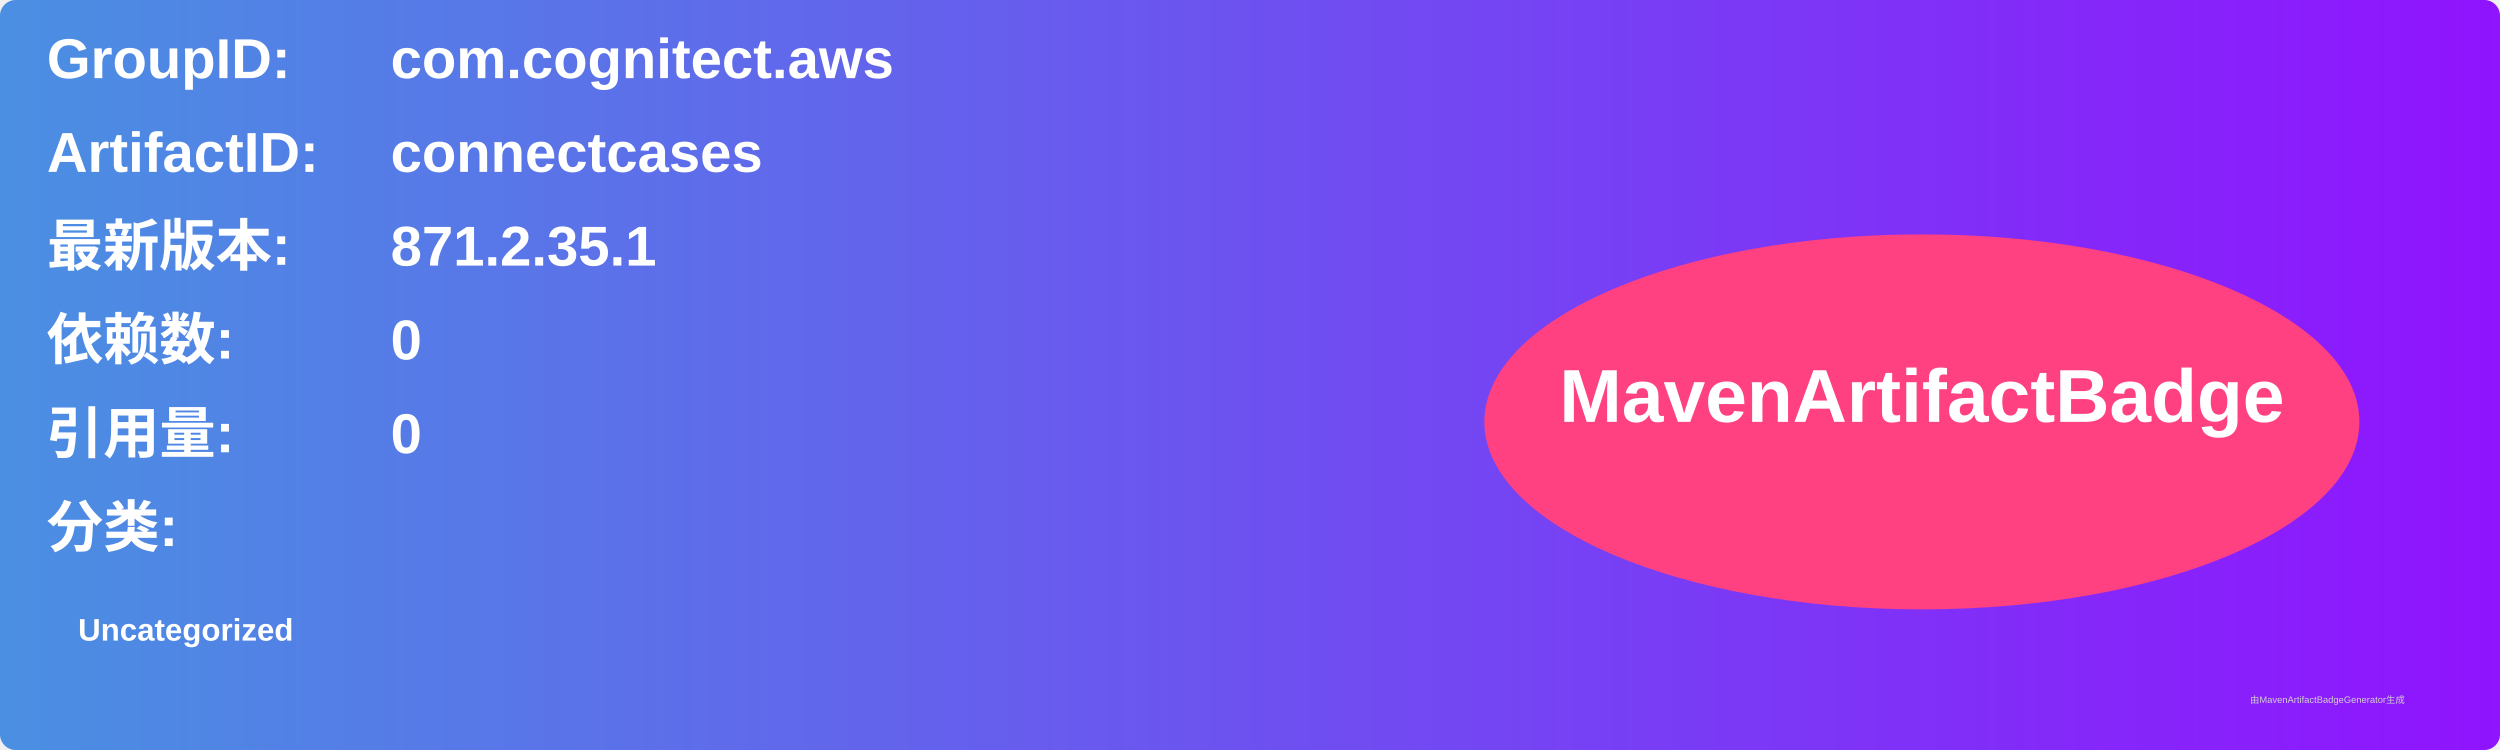
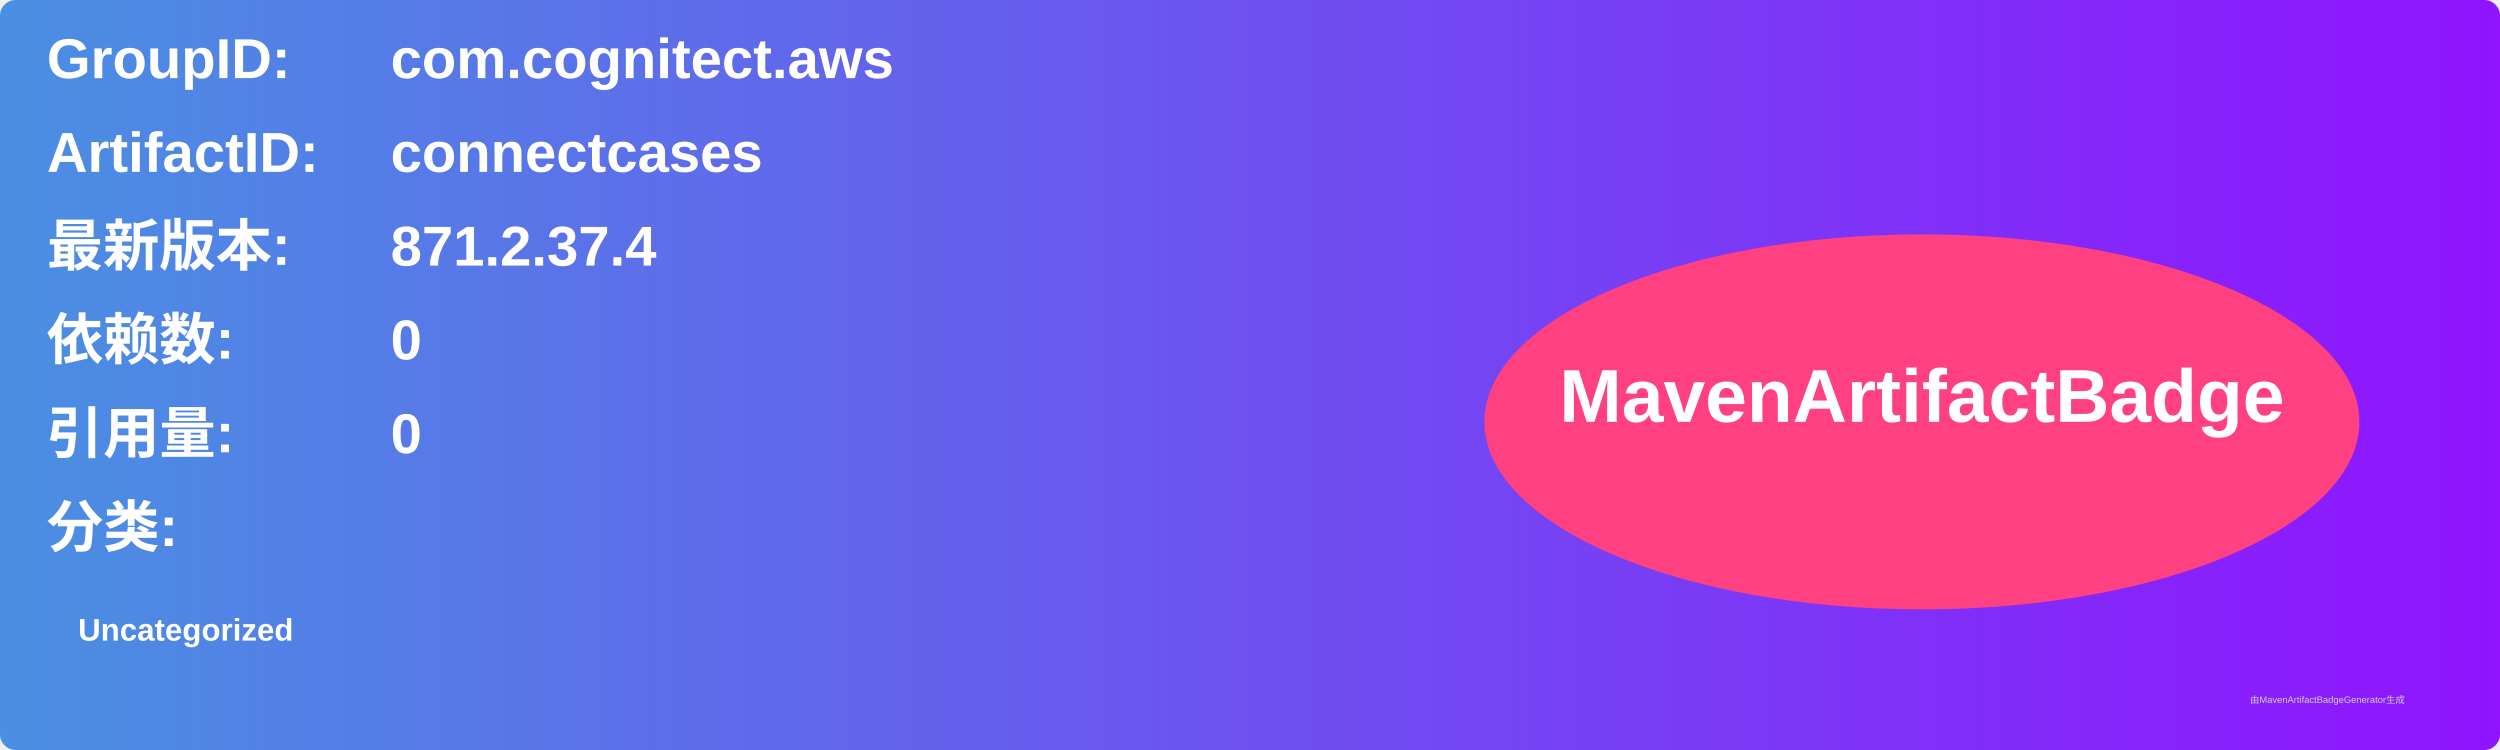
<svg xmlns="http://www.w3.org/2000/svg" width="800" height="240" viewBox="0 0 800 240">
  <linearGradient id="grad" x1="0%" y1="0%" x2="100%" y2="0%">
    <stop offset="0%" stop-color="#4a90e2" />
    <stop offset="100%" stop-color="#9013fe" />
  </linearGradient>
  <rect width="100%" height="100%" rx="5" ry="5" fill="url(#grad)" />
  <g transform="translate(15, 15)">
    <text x="0" y="10" font-family="Arial" font-size="18" fill="white" font-weight="bold" width="260">GroupID:</text>
    <text x="110" y="10" font-family="Arial" font-size="18" fill="white" font-weight="bold" width="460">com.cognitect.aws</text>
    <text x="0" y="40" font-family="Arial" font-size="18" fill="white" font-weight="bold" width="260">ArtifactID:</text>
    <text x="110" y="40" font-family="Arial" font-size="18" fill="white" font-weight="bold" width="460">connectcases</text>
    <text x="0" y="70" font-family="Arial" font-size="18" fill="white" font-weight="bold">最新版本:</text>
    <text x="110" y="70" font-family="Arial" font-size="18" fill="white" font-weight="bold">
-       <tspan font-weight="bold">871.2.35.1</tspan>
+       <tspan font-weight="bold">871.2.37.4</tspan>
    </text>
    <text x="0" y="100" font-family="Arial" font-size="18" fill="white" font-weight="bold">依赖数: </text>
    <text x="110" y="100" font-family="Arial" font-size="18" fill="white">
      <tspan font-weight="bold">0</tspan>
    </text>
    <text x="0" y="130" font-family="Arial" font-size="18" fill="white" font-weight="bold">引用量: </text>
    <text x="110" y="130" font-family="Arial" font-size="18" fill="white">
      <tspan font-weight="bold">0</tspan>
    </text>
    <text x="0" y="160" font-family="Arial" font-size="18" fill="white" font-weight="bold">分类:</text>
    <text x="10" y="190" font-family="Arial" font-size="10" fill="white">
      <tspan font-weight="bold">Uncategorized</tspan>
    </text>
    <ellipse cx="600" cy="120" rx="140" ry="60" fill="#ff4081" />
    <text x="600" y="120" text-anchor="middle" font-family="Arial" font-size="24" fill="white" font-weight="bold">MavenArtifactBadge</text>
  </g>
  <text x="720" y="225" font-family="Arial" font-size="3" fill="#d0d0d0">由MavenArtifactBadgeGenerator生成</text>
</svg>
